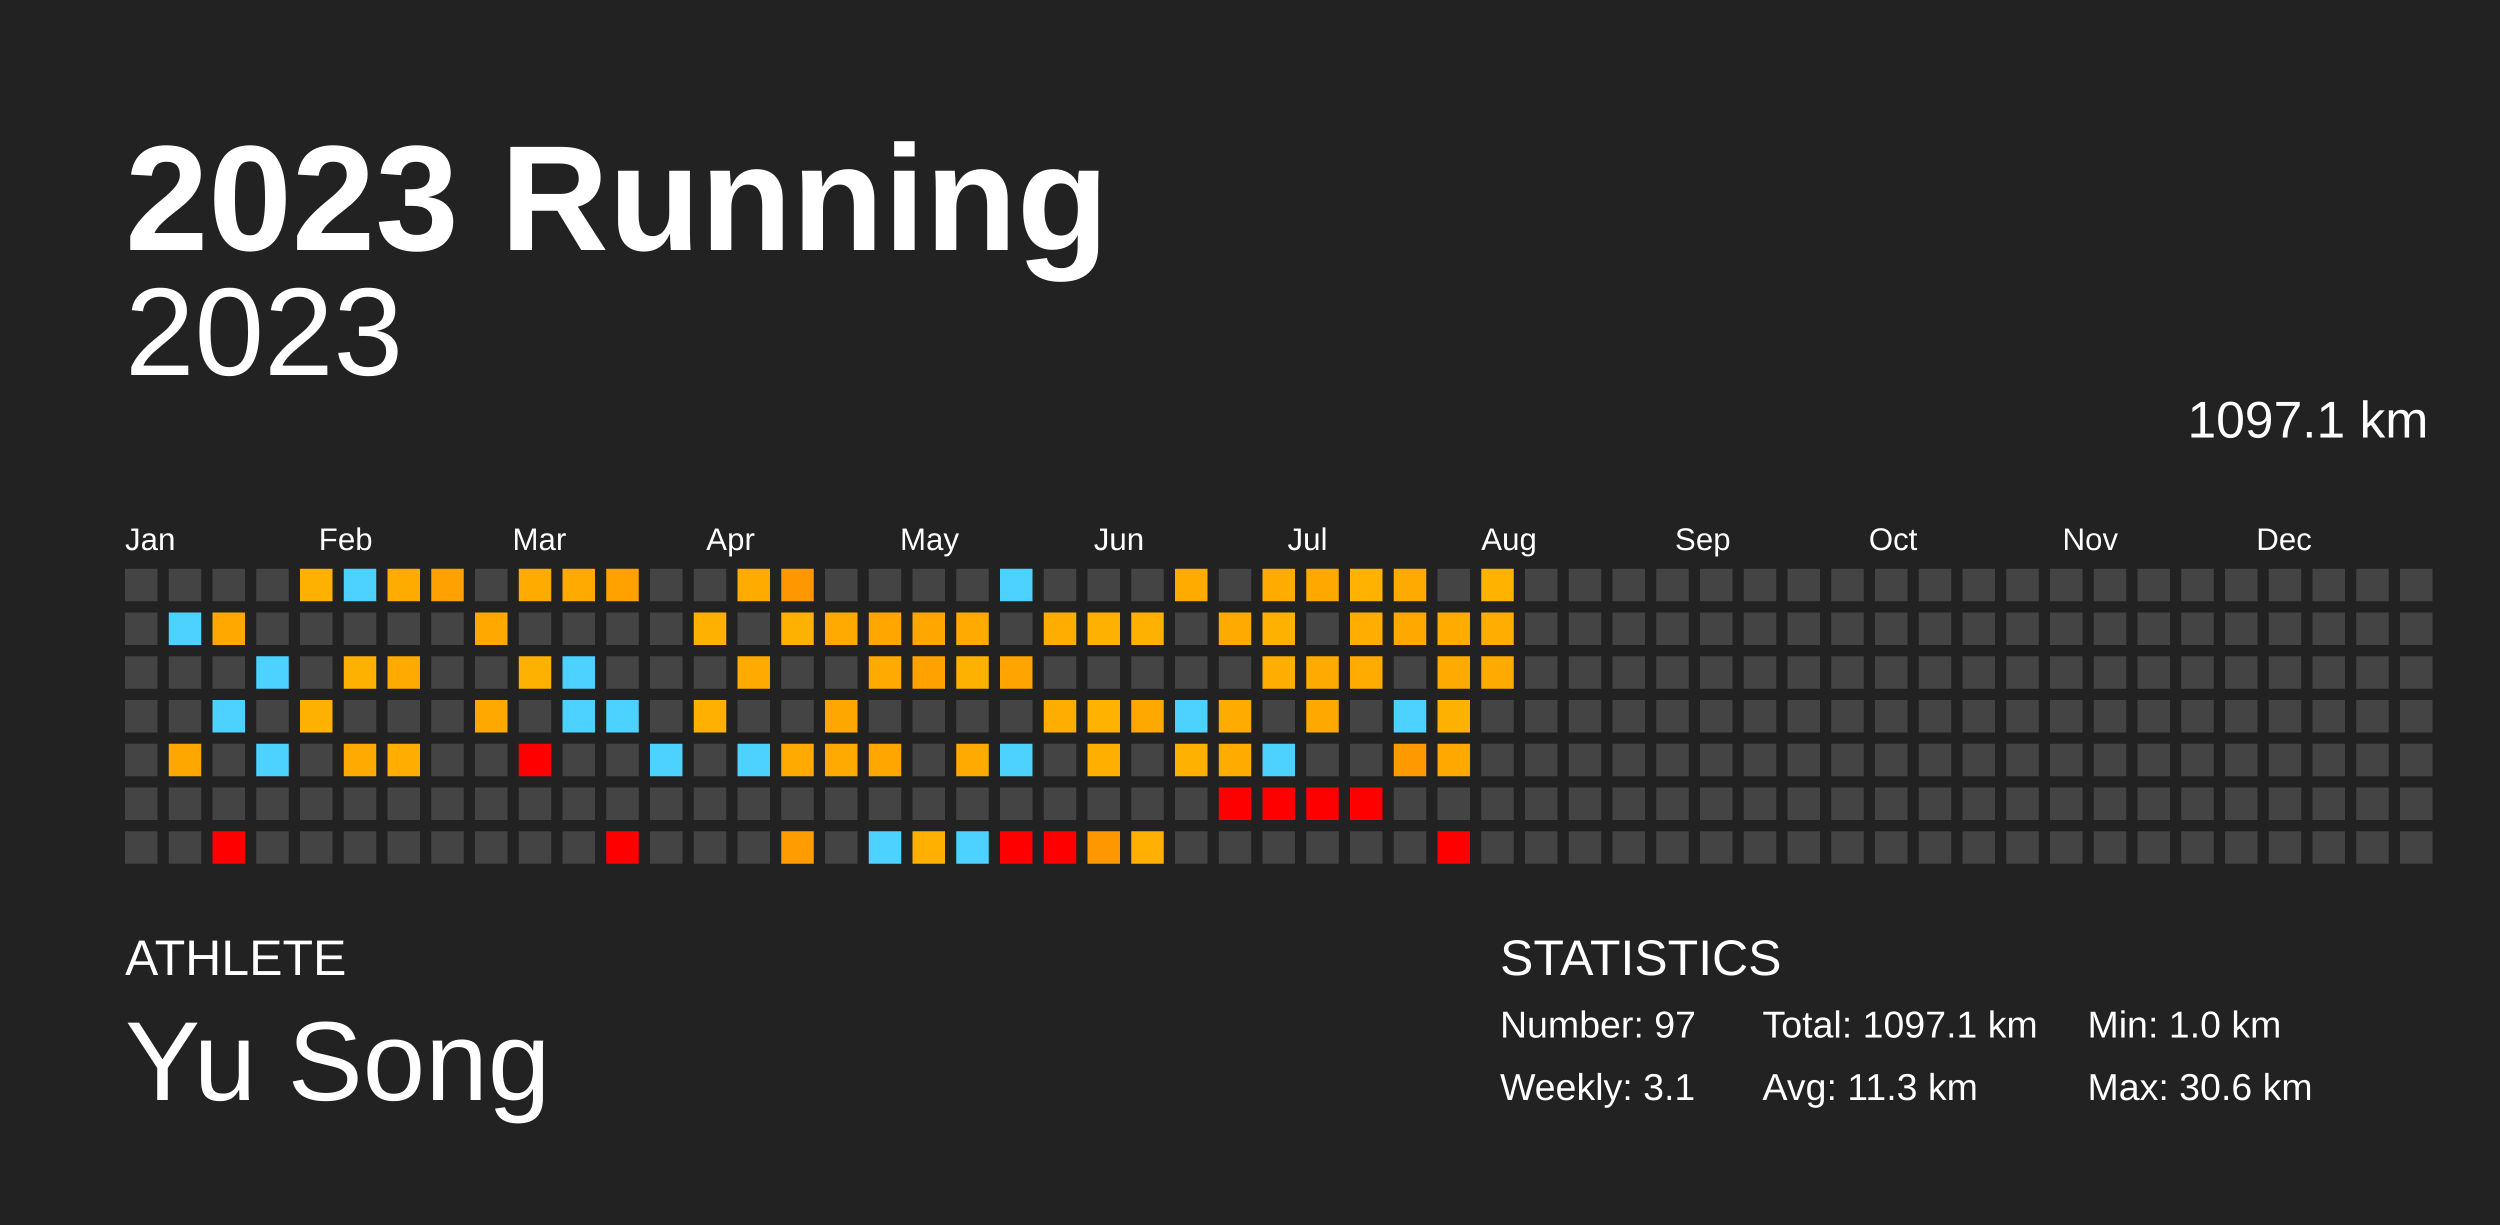
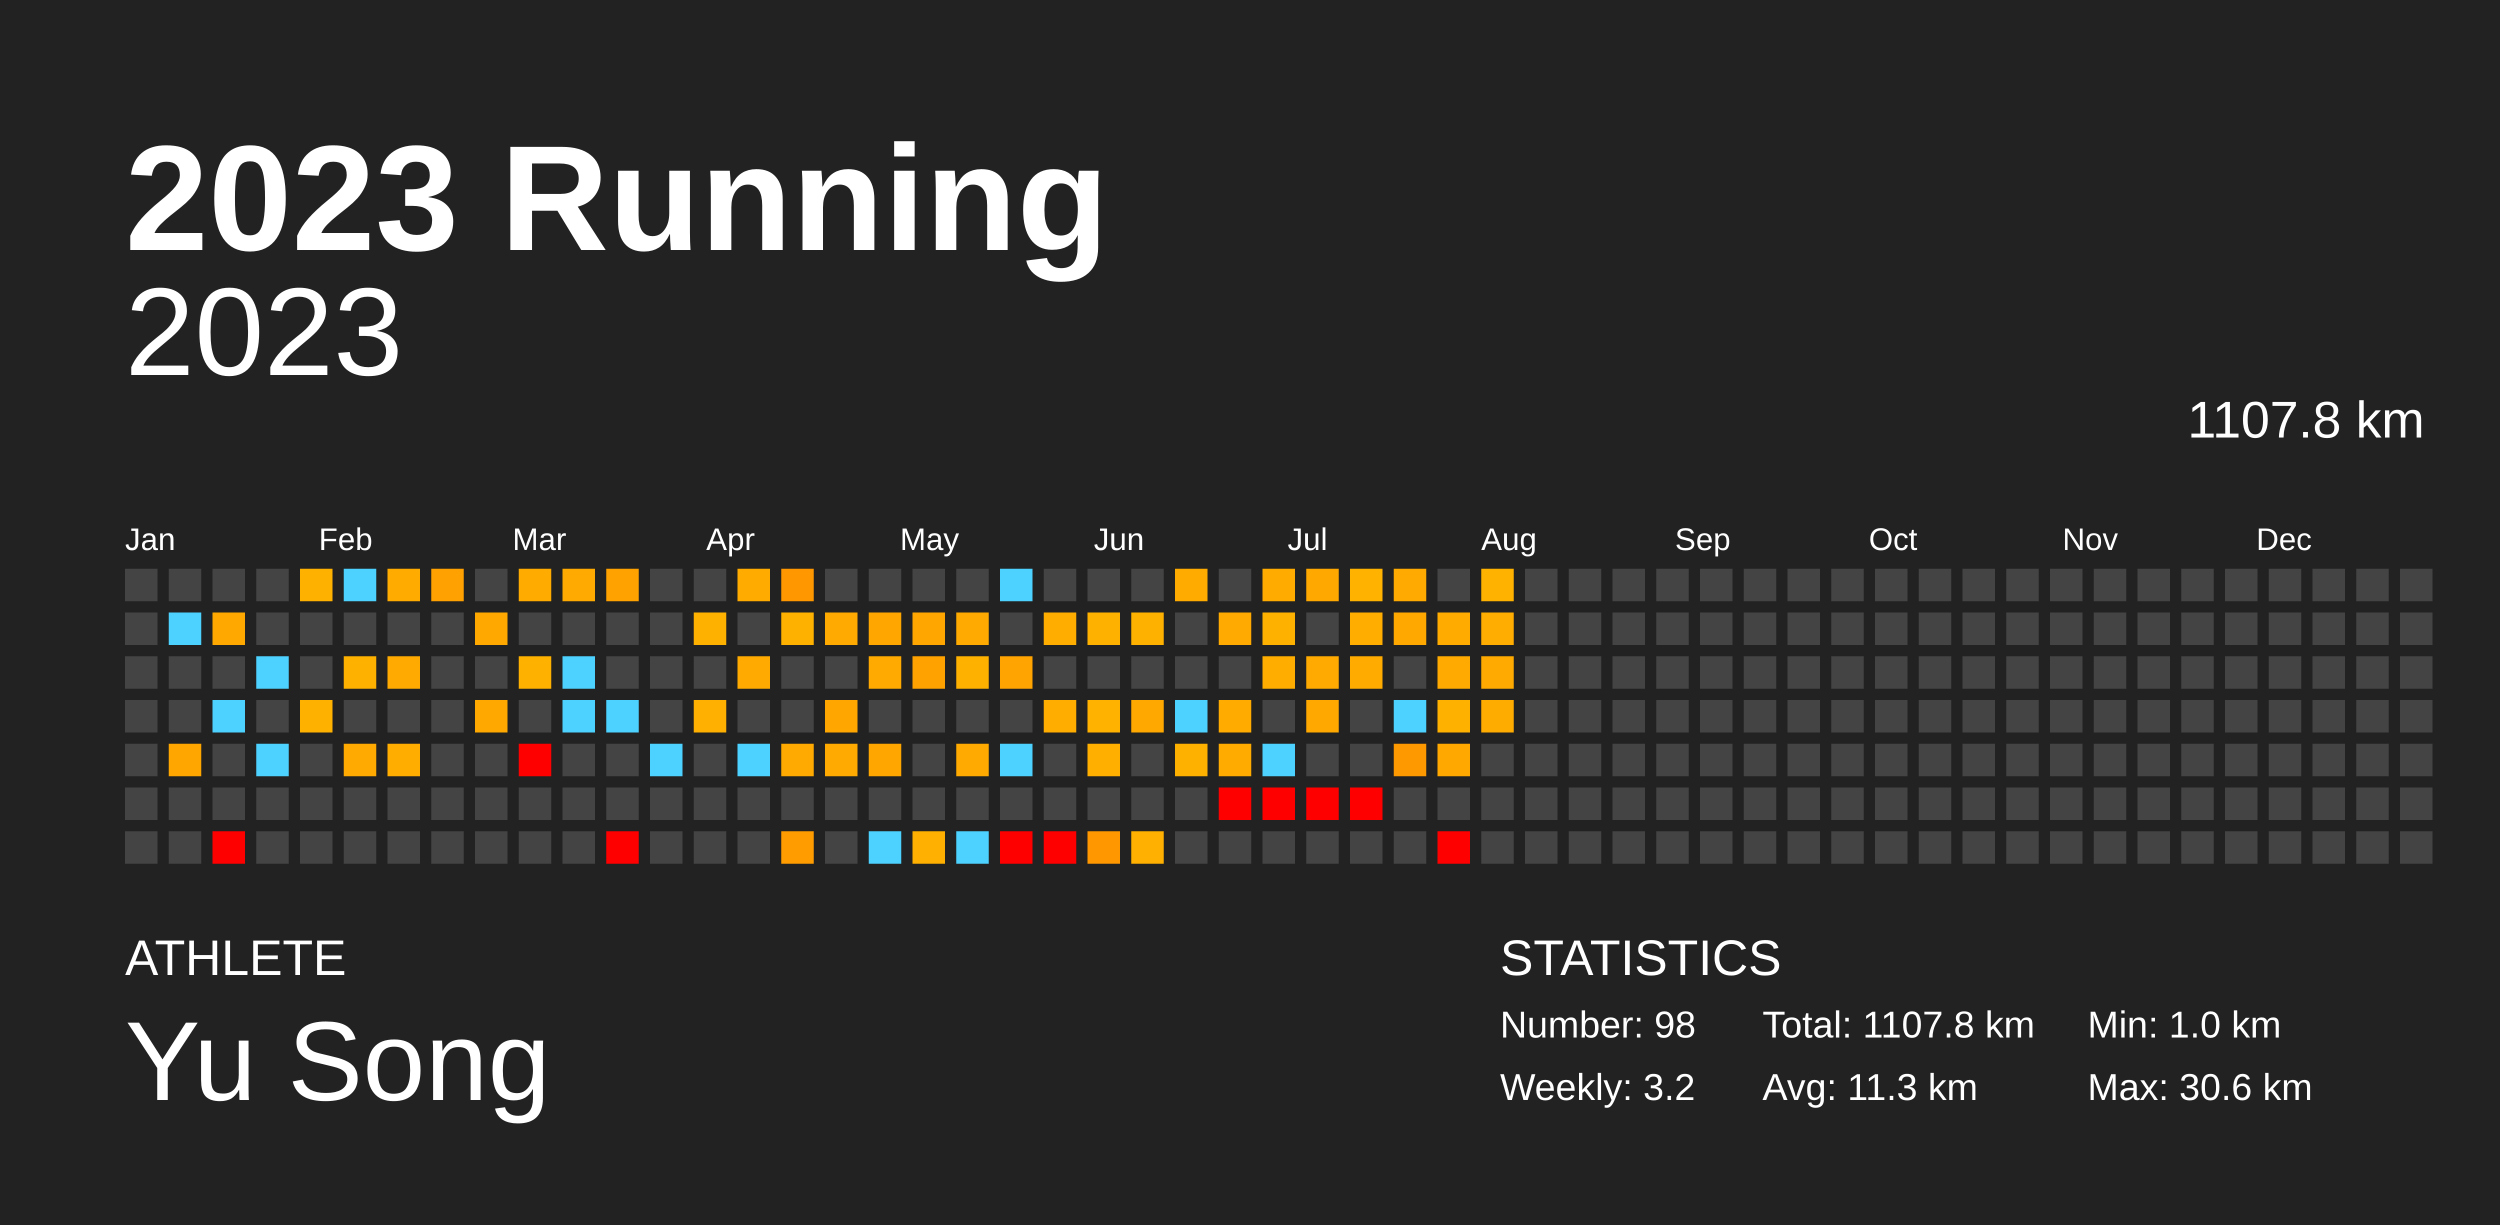
<svg xmlns="http://www.w3.org/2000/svg" baseProfile="full" height="98mm" version="1.1" viewBox="0,0,200,98" width="200mm">
  <defs />
  <rect fill="#222222" height="98" width="200" x="0" y="0" />
  <text fill="#FFFFFF" style="font-size:12px; font-family:Arial; font-weight:bold;" x="10" y="20">2023 Running</text>
  <text fill="#FFFFFF" style="font-size:4px; font-family:Arial" x="10" y="78">ATHLETE</text>
  <text fill="#FFFFFF" style="font-size:9px; font-family:Arial" x="10" y="88">Yu Song</text>
  <text fill="#FFFFFF" style="font-size:4px; font-family:Arial" x="120" y="78">STATISTICS</text>
-   <text fill="#FFFFFF" style="font-size:3px; font-family:Arial" x="120" y="83">Number: 97</text>
-   <text fill="#FFFFFF" style="font-size:3px; font-family:Arial" x="120" y="88">Weekly: 3.1</text>
-   <text fill="#FFFFFF" style="font-size:3px; font-family:Arial" x="141" y="83">Total: 1097.1 km</text>
+   <text fill="#FFFFFF" style="font-size:3px; font-family:Arial" x="120" y="83">Number: 98</text>
+   <text fill="#FFFFFF" style="font-size:3px; font-family:Arial" x="120" y="88">Weekly: 3.2</text>
+   <text fill="#FFFFFF" style="font-size:3px; font-family:Arial" x="141" y="83">Total: 1107.8 km</text>
  <text fill="#FFFFFF" style="font-size:3px; font-family:Arial" x="141" y="88">Avg: 11.3 km</text>
  <text fill="#FFFFFF" style="font-size:3px; font-family:Arial" x="167" y="83">Min: 1.0 km</text>
  <text fill="#FFFFFF" style="font-size:3px; font-family:Arial" x="167" y="88">Max: 30.6 km</text>
  <text alignment-baseline="hanging" fill="#FFFFFF" style="font-size:10.0px; font-family:Arial;" x="10" y="30">2023</text>
-   <text alignment-baseline="hanging" fill="#FFFFFF" style="font-size:4.125px; font-family:Arial;" x="175" y="35">1097.1 km</text>
+   <text alignment-baseline="hanging" fill="#FFFFFF" style="font-size:4.125px; font-family:Arial;" x="175" y="35">1107.8 km</text>
  <text fill="#FFFFFF" style="font-size:2.5px; font-family:Arial" x="10.0" y="44">Jan</text>
  <text fill="#FFFFFF" style="font-size:2.5px; font-family:Arial" x="25.5" y="44">Feb</text>
  <text fill="#FFFFFF" style="font-size:2.5px; font-family:Arial" x="41.0" y="44">Mar</text>
  <text fill="#FFFFFF" style="font-size:2.5px; font-family:Arial" x="56.5" y="44">Apr</text>
  <text fill="#FFFFFF" style="font-size:2.5px; font-family:Arial" x="72.0" y="44">May</text>
  <text fill="#FFFFFF" style="font-size:2.5px; font-family:Arial" x="87.5" y="44">Jun</text>
  <text fill="#FFFFFF" style="font-size:2.5px; font-family:Arial" x="103.0" y="44">Jul</text>
  <text fill="#FFFFFF" style="font-size:2.5px; font-family:Arial" x="118.5" y="44">Aug</text>
  <text fill="#FFFFFF" style="font-size:2.5px; font-family:Arial" x="134.0" y="44">Sep</text>
  <text fill="#FFFFFF" style="font-size:2.5px; font-family:Arial" x="149.5" y="44">Oct</text>
  <text fill="#FFFFFF" style="font-size:2.5px; font-family:Arial" x="165.0" y="44">Nov</text>
  <text fill="#FFFFFF" style="font-size:2.5px; font-family:Arial" x="180.5" y="44">Dec</text>
  <rect fill="#444444" height="2.6" width="2.6" x="10.0" y="45.5" />
  <rect fill="#444444" height="2.6" width="2.6" x="10.0" y="49.0" />
  <rect fill="#444444" height="2.6" width="2.6" x="10.0" y="52.5" />
  <rect fill="#444444" height="2.6" width="2.6" x="10.0" y="56.0" />
  <rect fill="#444444" height="2.6" width="2.6" x="10.0" y="59.5" />
  <rect fill="#444444" height="2.6" width="2.6" x="10.0" y="63.0" />
  <rect fill="#444444" height="2.6" width="2.6" x="10.0" y="66.5" />
  <rect fill="#444444" height="2.6" width="2.6" x="13.5" y="45.5" />
  <rect fill="#4dd2ff" height="2.6" width="2.6" x="13.5" y="49.0" />
  <rect fill="#444444" height="2.6" width="2.6" x="13.5" y="52.5" />
  <rect fill="#444444" height="2.6" width="2.6" x="13.5" y="56.0" />
  <rect fill="#ffa700" height="2.6" width="2.6" x="13.5" y="59.5" />
  <rect fill="#444444" height="2.6" width="2.6" x="13.5" y="63.0" />
  <rect fill="#444444" height="2.6" width="2.6" x="13.5" y="66.5" />
  <rect fill="#444444" height="2.6" width="2.6" x="17.0" y="45.5" />
  <rect fill="#ffa900" height="2.6" width="2.6" x="17.0" y="49.0" />
  <rect fill="#444444" height="2.6" width="2.6" x="17.0" y="52.5" />
  <rect fill="#4dd2ff" height="2.6" width="2.6" x="17.0" y="56.0" />
  <rect fill="#444444" height="2.6" width="2.6" x="17.0" y="59.5" />
  <rect fill="#444444" height="2.6" width="2.6" x="17.0" y="63.0" />
  <rect fill="red" height="2.6" width="2.6" x="17.0" y="66.5" />
  <rect fill="#444444" height="2.6" width="2.6" x="20.5" y="45.5" />
  <rect fill="#444444" height="2.6" width="2.6" x="20.5" y="49.0" />
  <rect fill="#4dd2ff" height="2.6" width="2.6" x="20.5" y="52.5" />
  <rect fill="#444444" height="2.6" width="2.6" x="20.5" y="56.0" />
  <rect fill="#4dd2ff" height="2.6" width="2.6" x="20.5" y="59.5" />
  <rect fill="#444444" height="2.6" width="2.6" x="20.5" y="63.0" />
  <rect fill="#444444" height="2.6" width="2.6" x="20.5" y="66.5" />
  <rect fill="#ffb100" height="2.6" width="2.6" x="24.0" y="45.5" />
  <rect fill="#444444" height="2.6" width="2.6" x="24.0" y="49.0" />
  <rect fill="#444444" height="2.6" width="2.6" x="24.0" y="52.5" />
  <rect fill="#ffb100" height="2.6" width="2.6" x="24.0" y="56.0" />
  <rect fill="#444444" height="2.6" width="2.6" x="24.0" y="59.5" />
  <rect fill="#444444" height="2.6" width="2.6" x="24.0" y="63.0" />
  <rect fill="#444444" height="2.6" width="2.6" x="24.0" y="66.5" />
  <rect fill="#4dd2ff" height="2.6" width="2.6" x="27.5" y="45.5" />
  <rect fill="#444444" height="2.6" width="2.6" x="27.5" y="49.0" />
  <rect fill="#ffb100" height="2.6" width="2.6" x="27.5" y="52.5" />
  <rect fill="#444444" height="2.6" width="2.6" x="27.5" y="56.0" />
  <rect fill="#ffaa00" height="2.6" width="2.6" x="27.5" y="59.5" />
  <rect fill="#444444" height="2.6" width="2.6" x="27.5" y="63.0" />
  <rect fill="#444444" height="2.6" width="2.6" x="27.5" y="66.5" />
  <rect fill="#ffab00" height="2.6" width="2.6" x="31.0" y="45.5" />
  <rect fill="#444444" height="2.6" width="2.6" x="31.0" y="49.0" />
  <rect fill="#ffaa00" height="2.6" width="2.6" x="31.0" y="52.5" />
  <rect fill="#444444" height="2.6" width="2.6" x="31.0" y="56.0" />
  <rect fill="#ffae00" height="2.6" width="2.6" x="31.0" y="59.5" />
  <rect fill="#444444" height="2.6" width="2.6" x="31.0" y="63.0" />
  <rect fill="#444444" height="2.6" width="2.6" x="31.0" y="66.5" />
  <rect fill="#ffa100" height="2.6" width="2.6" x="34.5" y="45.5" />
  <rect fill="#444444" height="2.6" width="2.6" x="34.5" y="49.0" />
  <rect fill="#444444" height="2.6" width="2.6" x="34.5" y="52.5" />
  <rect fill="#444444" height="2.6" width="2.6" x="34.5" y="56.0" />
  <rect fill="#444444" height="2.6" width="2.6" x="34.5" y="59.5" />
  <rect fill="#444444" height="2.6" width="2.6" x="34.5" y="63.0" />
  <rect fill="#444444" height="2.6" width="2.6" x="34.5" y="66.5" />
  <rect fill="#444444" height="2.6" width="2.6" x="38.0" y="45.5" />
  <rect fill="#ffa900" height="2.6" width="2.6" x="38.0" y="49.0" />
  <rect fill="#444444" height="2.6" width="2.6" x="38.0" y="52.5" />
  <rect fill="#ffa900" height="2.6" width="2.6" x="38.0" y="56.0" />
  <rect fill="#444444" height="2.6" width="2.6" x="38.0" y="59.5" />
  <rect fill="#444444" height="2.6" width="2.6" x="38.0" y="63.0" />
  <rect fill="#444444" height="2.6" width="2.6" x="38.0" y="66.5" />
  <rect fill="#ffab00" height="2.6" width="2.6" x="41.5" y="45.5" />
  <rect fill="#444444" height="2.6" width="2.6" x="41.5" y="49.0" />
  <rect fill="#ffb100" height="2.6" width="2.6" x="41.5" y="52.5" />
  <rect fill="#444444" height="2.6" width="2.6" x="41.5" y="56.0" />
  <rect fill="red" height="2.6" width="2.6" x="41.5" y="59.5" />
  <rect fill="#444444" height="2.6" width="2.6" x="41.5" y="63.0" />
  <rect fill="#444444" height="2.6" width="2.6" x="41.5" y="66.5" />
  <rect fill="#ffaa00" height="2.6" width="2.6" x="45.0" y="45.5" />
  <rect fill="#444444" height="2.6" width="2.6" x="45.0" y="49.0" />
  <rect fill="#4dd2ff" height="2.6" width="2.6" x="45.0" y="52.5" />
  <rect fill="#4dd2ff" height="2.6" width="2.6" x="45.0" y="56.0" />
  <rect fill="#444444" height="2.6" width="2.6" x="45.0" y="59.5" />
  <rect fill="#444444" height="2.6" width="2.6" x="45.0" y="63.0" />
  <rect fill="#444444" height="2.6" width="2.6" x="45.0" y="66.5" />
  <rect fill="#ffa200" height="2.6" width="2.6" x="48.5" y="45.5" />
  <rect fill="#444444" height="2.6" width="2.6" x="48.5" y="49.0" />
  <rect fill="#444444" height="2.6" width="2.6" x="48.5" y="52.5" />
  <rect fill="#4dd2ff" height="2.6" width="2.6" x="48.5" y="56.0" />
  <rect fill="#444444" height="2.6" width="2.6" x="48.5" y="59.5" />
  <rect fill="#444444" height="2.6" width="2.6" x="48.5" y="63.0" />
  <rect fill="red" height="2.6" width="2.6" x="48.5" y="66.5" />
  <rect fill="#444444" height="2.6" width="2.6" x="52.0" y="45.5" />
  <rect fill="#444444" height="2.6" width="2.6" x="52.0" y="49.0" />
  <rect fill="#444444" height="2.6" width="2.6" x="52.0" y="52.5" />
  <rect fill="#444444" height="2.6" width="2.6" x="52.0" y="56.0" />
  <rect fill="#4dd2ff" height="2.6" width="2.6" x="52.0" y="59.5" />
  <rect fill="#444444" height="2.6" width="2.6" x="52.0" y="63.0" />
  <rect fill="#444444" height="2.6" width="2.6" x="52.0" y="66.5" />
  <rect fill="#444444" height="2.6" width="2.6" x="55.5" y="45.5" />
  <rect fill="#ffb100" height="2.6" width="2.6" x="55.5" y="49.0" />
  <rect fill="#444444" height="2.6" width="2.6" x="55.5" y="52.5" />
  <rect fill="#ffb000" height="2.6" width="2.6" x="55.5" y="56.0" />
  <rect fill="#444444" height="2.6" width="2.6" x="55.5" y="59.5" />
  <rect fill="#444444" height="2.6" width="2.6" x="55.5" y="63.0" />
  <rect fill="#444444" height="2.6" width="2.6" x="55.5" y="66.5" />
  <rect fill="#ffab00" height="2.6" width="2.6" x="59.0" y="45.5" />
  <rect fill="#444444" height="2.6" width="2.6" x="59.0" y="49.0" />
  <rect fill="#ffaa00" height="2.6" width="2.6" x="59.0" y="52.5" />
  <rect fill="#444444" height="2.6" width="2.6" x="59.0" y="56.0" />
  <rect fill="#4dd2ff" height="2.6" width="2.6" x="59.0" y="59.5" />
  <rect fill="#444444" height="2.6" width="2.6" x="59.0" y="63.0" />
  <rect fill="#444444" height="2.6" width="2.6" x="59.0" y="66.5" />
  <rect fill="#ff9800" height="2.6" width="2.6" x="62.5" y="45.5" />
  <rect fill="#ffb100" height="2.6" width="2.6" x="62.5" y="49.0" />
  <rect fill="#444444" height="2.6" width="2.6" x="62.5" y="52.5" />
  <rect fill="#444444" height="2.6" width="2.6" x="62.5" y="56.0" />
  <rect fill="#ffaa00" height="2.6" width="2.6" x="62.5" y="59.5" />
  <rect fill="#444444" height="2.6" width="2.6" x="62.5" y="63.0" />
  <rect fill="#ff9d00" height="2.6" width="2.6" x="62.5" y="66.5" />
  <rect fill="#444444" height="2.6" width="2.6" x="66.0" y="45.5" />
  <rect fill="#ffaa00" height="2.6" width="2.6" x="66.0" y="49.0" />
  <rect fill="#444444" height="2.6" width="2.6" x="66.0" y="52.5" />
  <rect fill="#ffa700" height="2.6" width="2.6" x="66.0" y="56.0" />
  <rect fill="#ffaa00" height="2.6" width="2.6" x="66.0" y="59.5" />
  <rect fill="#444444" height="2.6" width="2.6" x="66.0" y="63.0" />
  <rect fill="#444444" height="2.6" width="2.6" x="66.0" y="66.5" />
  <rect fill="#444444" height="2.6" width="2.6" x="69.5" y="45.5" />
  <rect fill="#ffa700" height="2.6" width="2.6" x="69.5" y="49.0" />
  <rect fill="#ffaa00" height="2.6" width="2.6" x="69.5" y="52.5" />
  <rect fill="#444444" height="2.6" width="2.6" x="69.5" y="56.0" />
  <rect fill="#ffa700" height="2.6" width="2.6" x="69.5" y="59.5" />
  <rect fill="#444444" height="2.6" width="2.6" x="69.5" y="63.0" />
  <rect fill="#4dd2ff" height="2.6" width="2.6" x="69.5" y="66.5" />
  <rect fill="#444444" height="2.6" width="2.6" x="73.0" y="45.5" />
  <rect fill="#ffa700" height="2.6" width="2.6" x="73.0" y="49.0" />
  <rect fill="#ffa200" height="2.6" width="2.6" x="73.0" y="52.5" />
  <rect fill="#444444" height="2.6" width="2.6" x="73.0" y="56.0" />
  <rect fill="#444444" height="2.6" width="2.6" x="73.0" y="59.5" />
  <rect fill="#444444" height="2.6" width="2.6" x="73.0" y="63.0" />
  <rect fill="#ffb000" height="2.6" width="2.6" x="73.0" y="66.5" />
  <rect fill="#444444" height="2.6" width="2.6" x="76.5" y="45.5" />
  <rect fill="#ffaa00" height="2.6" width="2.6" x="76.5" y="49.0" />
  <rect fill="#ffb100" height="2.6" width="2.6" x="76.5" y="52.5" />
  <rect fill="#444444" height="2.6" width="2.6" x="76.5" y="56.0" />
  <rect fill="#ffaa00" height="2.6" width="2.6" x="76.5" y="59.5" />
  <rect fill="#444444" height="2.6" width="2.6" x="76.5" y="63.0" />
  <rect fill="#4dd2ff" height="2.6" width="2.6" x="76.5" y="66.5" />
  <rect fill="#4dd2ff" height="2.6" width="2.6" x="80.0" y="45.5" />
  <rect fill="#444444" height="2.6" width="2.6" x="80.0" y="49.0" />
  <rect fill="#ffa400" height="2.6" width="2.6" x="80.0" y="52.5" />
  <rect fill="#444444" height="2.6" width="2.6" x="80.0" y="56.0" />
  <rect fill="#4dd2ff" height="2.6" width="2.6" x="80.0" y="59.5" />
  <rect fill="#444444" height="2.6" width="2.6" x="80.0" y="63.0" />
  <rect fill="red" height="2.6" width="2.6" x="80.0" y="66.5" />
  <rect fill="#444444" height="2.6" width="2.6" x="83.5" y="45.5" />
  <rect fill="#ffae00" height="2.6" width="2.6" x="83.5" y="49.0" />
  <rect fill="#444444" height="2.6" width="2.6" x="83.5" y="52.5" />
  <rect fill="#ffae00" height="2.6" width="2.6" x="83.5" y="56.0" />
  <rect fill="#444444" height="2.6" width="2.6" x="83.5" y="59.5" />
  <rect fill="#444444" height="2.6" width="2.6" x="83.5" y="63.0" />
  <rect fill="red" height="2.6" width="2.6" x="83.5" y="66.5" />
  <rect fill="#444444" height="2.6" width="2.6" x="87.0" y="45.5" />
  <rect fill="#ffb100" height="2.6" width="2.6" x="87.0" y="49.0" />
  <rect fill="#444444" height="2.6" width="2.6" x="87.0" y="52.5" />
  <rect fill="#ffb200" height="2.6" width="2.6" x="87.0" y="56.0" />
  <rect fill="#ffaf00" height="2.6" width="2.6" x="87.0" y="59.5" />
  <rect fill="#444444" height="2.6" width="2.6" x="87.0" y="63.0" />
  <rect fill="#ff9700" height="2.6" width="2.6" x="87.0" y="66.5" />
  <rect fill="#444444" height="2.6" width="2.6" x="90.5" y="45.5" />
  <rect fill="#ffb100" height="2.6" width="2.6" x="90.5" y="49.0" />
  <rect fill="#444444" height="2.6" width="2.6" x="90.5" y="52.5" />
  <rect fill="#ffa900" height="2.6" width="2.6" x="90.5" y="56.0" />
  <rect fill="#444444" height="2.6" width="2.6" x="90.5" y="59.5" />
  <rect fill="#444444" height="2.6" width="2.6" x="90.5" y="63.0" />
  <rect fill="#ffb000" height="2.6" width="2.6" x="90.5" y="66.5" />
  <rect fill="#ffab00" height="2.6" width="2.6" x="94.0" y="45.5" />
  <rect fill="#444444" height="2.6" width="2.6" x="94.0" y="49.0" />
  <rect fill="#444444" height="2.6" width="2.6" x="94.0" y="52.5" />
  <rect fill="#4dd2ff" height="2.6" width="2.6" x="94.0" y="56.0" />
  <rect fill="#ffb100" height="2.6" width="2.6" x="94.0" y="59.5" />
  <rect fill="#444444" height="2.6" width="2.6" x="94.0" y="63.0" />
  <rect fill="#444444" height="2.6" width="2.6" x="94.0" y="66.5" />
  <rect fill="#444444" height="2.6" width="2.6" x="97.5" y="45.5" />
  <rect fill="#ffaa00" height="2.6" width="2.6" x="97.5" y="49.0" />
  <rect fill="#444444" height="2.6" width="2.6" x="97.5" y="52.5" />
  <rect fill="#ffab00" height="2.6" width="2.6" x="97.5" y="56.0" />
  <rect fill="#ffab00" height="2.6" width="2.6" x="97.5" y="59.5" />
  <rect fill="red" height="2.6" width="2.6" x="97.5" y="63.0" />
  <rect fill="#444444" height="2.6" width="2.6" x="97.5" y="66.5" />
  <rect fill="#ffab00" height="2.6" width="2.6" x="101.0" y="45.5" />
  <rect fill="#ffb100" height="2.6" width="2.6" x="101.0" y="49.0" />
  <rect fill="#ffae00" height="2.6" width="2.6" x="101.0" y="52.5" />
  <rect fill="#444444" height="2.6" width="2.6" x="101.0" y="56.0" />
  <rect fill="#4dd2ff" height="2.6" width="2.6" x="101.0" y="59.5" />
  <rect fill="red" height="2.6" width="2.6" x="101.0" y="63.0" />
  <rect fill="#444444" height="2.6" width="2.6" x="101.0" y="66.5" />
  <rect fill="#ffa900" height="2.6" width="2.6" x="104.5" y="45.5" />
  <rect fill="#444444" height="2.6" width="2.6" x="104.5" y="49.0" />
  <rect fill="#ffaa00" height="2.6" width="2.6" x="104.5" y="52.5" />
  <rect fill="#ffa900" height="2.6" width="2.6" x="104.5" y="56.0" />
  <rect fill="#444444" height="2.6" width="2.6" x="104.5" y="59.5" />
  <rect fill="red" height="2.6" width="2.6" x="104.5" y="63.0" />
  <rect fill="#444444" height="2.6" width="2.6" x="104.5" y="66.5" />
  <rect fill="#ffb200" height="2.6" width="2.6" x="108.0" y="45.5" />
  <rect fill="#ffae00" height="2.6" width="2.6" x="108.0" y="49.0" />
  <rect fill="#ffab00" height="2.6" width="2.6" x="108.0" y="52.5" />
  <rect fill="#444444" height="2.6" width="2.6" x="108.0" y="56.0" />
  <rect fill="#444444" height="2.6" width="2.6" x="108.0" y="59.5" />
  <rect fill="red" height="2.6" width="2.6" x="108.0" y="63.0" />
  <rect fill="#444444" height="2.6" width="2.6" x="108.0" y="66.5" />
  <rect fill="#ffaa00" height="2.6" width="2.6" x="111.5" y="45.5" />
  <rect fill="#ffa800" height="2.6" width="2.6" x="111.5" y="49.0" />
  <rect fill="#444444" height="2.6" width="2.6" x="111.5" y="52.5" />
  <rect fill="#4dd2ff" height="2.6" width="2.6" x="111.5" y="56.0" />
  <rect fill="#ff9900" height="2.6" width="2.6" x="111.5" y="59.5" />
  <rect fill="#444444" height="2.6" width="2.6" x="111.5" y="63.0" />
  <rect fill="#444444" height="2.6" width="2.6" x="111.5" y="66.5" />
  <rect fill="#444444" height="2.6" width="2.6" x="115.0" y="45.5" />
  <rect fill="#ffab00" height="2.6" width="2.6" x="115.0" y="49.0" />
  <rect fill="#ffaa00" height="2.6" width="2.6" x="115.0" y="52.5" />
  <rect fill="#ffb100" height="2.6" width="2.6" x="115.0" y="56.0" />
  <rect fill="#ffa800" height="2.6" width="2.6" x="115.0" y="59.5" />
  <rect fill="#444444" height="2.6" width="2.6" x="115.0" y="63.0" />
  <rect fill="red" height="2.6" width="2.6" x="115.0" y="66.5" />
  <rect fill="#ffb200" height="2.6" width="2.6" x="118.5" y="45.5" />
  <rect fill="#ffad00" height="2.6" width="2.6" x="118.5" y="49.0" />
  <rect fill="#ffaa00" height="2.6" width="2.6" x="118.5" y="52.5" />
-   <rect fill="#444444" height="2.6" width="2.6" x="118.5" y="56.0" />
+   <rect fill="#ffac00" height="2.6" width="2.6" x="118.5" y="56.0" />
  <rect fill="#444444" height="2.6" width="2.6" x="118.5" y="59.5" />
  <rect fill="#444444" height="2.6" width="2.6" x="118.5" y="63.0" />
  <rect fill="#444444" height="2.6" width="2.6" x="118.5" y="66.5" />
  <rect fill="#444444" height="2.6" width="2.6" x="122.0" y="45.5" />
  <rect fill="#444444" height="2.6" width="2.6" x="122.0" y="49.0" />
  <rect fill="#444444" height="2.6" width="2.6" x="122.0" y="52.5" />
  <rect fill="#444444" height="2.6" width="2.6" x="122.0" y="56.0" />
  <rect fill="#444444" height="2.6" width="2.6" x="122.0" y="59.5" />
  <rect fill="#444444" height="2.6" width="2.6" x="122.0" y="63.0" />
  <rect fill="#444444" height="2.6" width="2.6" x="122.0" y="66.5" />
  <rect fill="#444444" height="2.6" width="2.6" x="125.5" y="45.5" />
  <rect fill="#444444" height="2.6" width="2.6" x="125.5" y="49.0" />
  <rect fill="#444444" height="2.6" width="2.6" x="125.5" y="52.5" />
  <rect fill="#444444" height="2.6" width="2.6" x="125.5" y="56.0" />
  <rect fill="#444444" height="2.6" width="2.6" x="125.5" y="59.5" />
  <rect fill="#444444" height="2.6" width="2.6" x="125.5" y="63.0" />
  <rect fill="#444444" height="2.6" width="2.6" x="125.5" y="66.5" />
  <rect fill="#444444" height="2.6" width="2.6" x="129.0" y="45.5" />
  <rect fill="#444444" height="2.6" width="2.6" x="129.0" y="49.0" />
  <rect fill="#444444" height="2.6" width="2.6" x="129.0" y="52.5" />
  <rect fill="#444444" height="2.6" width="2.6" x="129.0" y="56.0" />
  <rect fill="#444444" height="2.6" width="2.6" x="129.0" y="59.5" />
  <rect fill="#444444" height="2.6" width="2.6" x="129.0" y="63.0" />
  <rect fill="#444444" height="2.6" width="2.6" x="129.0" y="66.5" />
  <rect fill="#444444" height="2.6" width="2.6" x="132.5" y="45.5" />
  <rect fill="#444444" height="2.6" width="2.6" x="132.5" y="49.0" />
  <rect fill="#444444" height="2.6" width="2.6" x="132.5" y="52.5" />
  <rect fill="#444444" height="2.6" width="2.6" x="132.5" y="56.0" />
  <rect fill="#444444" height="2.6" width="2.6" x="132.5" y="59.5" />
  <rect fill="#444444" height="2.6" width="2.6" x="132.5" y="63.0" />
  <rect fill="#444444" height="2.6" width="2.6" x="132.5" y="66.5" />
  <rect fill="#444444" height="2.6" width="2.6" x="136.0" y="45.5" />
  <rect fill="#444444" height="2.6" width="2.6" x="136.0" y="49.0" />
  <rect fill="#444444" height="2.6" width="2.6" x="136.0" y="52.5" />
  <rect fill="#444444" height="2.6" width="2.6" x="136.0" y="56.0" />
  <rect fill="#444444" height="2.6" width="2.6" x="136.0" y="59.5" />
  <rect fill="#444444" height="2.6" width="2.6" x="136.0" y="63.0" />
  <rect fill="#444444" height="2.6" width="2.6" x="136.0" y="66.5" />
  <rect fill="#444444" height="2.6" width="2.6" x="139.5" y="45.5" />
  <rect fill="#444444" height="2.6" width="2.6" x="139.5" y="49.0" />
  <rect fill="#444444" height="2.6" width="2.6" x="139.5" y="52.5" />
  <rect fill="#444444" height="2.6" width="2.6" x="139.5" y="56.0" />
  <rect fill="#444444" height="2.6" width="2.6" x="139.5" y="59.5" />
  <rect fill="#444444" height="2.6" width="2.6" x="139.5" y="63.0" />
  <rect fill="#444444" height="2.6" width="2.6" x="139.5" y="66.5" />
  <rect fill="#444444" height="2.6" width="2.6" x="143.0" y="45.5" />
  <rect fill="#444444" height="2.6" width="2.6" x="143.0" y="49.0" />
  <rect fill="#444444" height="2.6" width="2.6" x="143.0" y="52.5" />
  <rect fill="#444444" height="2.6" width="2.6" x="143.0" y="56.0" />
  <rect fill="#444444" height="2.6" width="2.6" x="143.0" y="59.5" />
  <rect fill="#444444" height="2.6" width="2.6" x="143.0" y="63.0" />
  <rect fill="#444444" height="2.6" width="2.6" x="143.0" y="66.5" />
  <rect fill="#444444" height="2.6" width="2.6" x="146.5" y="45.5" />
  <rect fill="#444444" height="2.6" width="2.6" x="146.5" y="49.0" />
  <rect fill="#444444" height="2.6" width="2.6" x="146.5" y="52.5" />
  <rect fill="#444444" height="2.6" width="2.6" x="146.5" y="56.0" />
  <rect fill="#444444" height="2.6" width="2.6" x="146.5" y="59.5" />
  <rect fill="#444444" height="2.6" width="2.6" x="146.5" y="63.0" />
  <rect fill="#444444" height="2.6" width="2.6" x="146.5" y="66.5" />
  <rect fill="#444444" height="2.6" width="2.6" x="150.0" y="45.5" />
  <rect fill="#444444" height="2.6" width="2.6" x="150.0" y="49.0" />
  <rect fill="#444444" height="2.6" width="2.6" x="150.0" y="52.5" />
  <rect fill="#444444" height="2.6" width="2.6" x="150.0" y="56.0" />
  <rect fill="#444444" height="2.6" width="2.6" x="150.0" y="59.5" />
  <rect fill="#444444" height="2.6" width="2.6" x="150.0" y="63.0" />
  <rect fill="#444444" height="2.6" width="2.6" x="150.0" y="66.5" />
  <rect fill="#444444" height="2.6" width="2.6" x="153.5" y="45.5" />
  <rect fill="#444444" height="2.6" width="2.6" x="153.5" y="49.0" />
  <rect fill="#444444" height="2.6" width="2.6" x="153.5" y="52.5" />
  <rect fill="#444444" height="2.6" width="2.6" x="153.5" y="56.0" />
  <rect fill="#444444" height="2.6" width="2.6" x="153.5" y="59.5" />
  <rect fill="#444444" height="2.6" width="2.6" x="153.5" y="63.0" />
  <rect fill="#444444" height="2.6" width="2.6" x="153.5" y="66.5" />
  <rect fill="#444444" height="2.6" width="2.6" x="157.0" y="45.5" />
  <rect fill="#444444" height="2.6" width="2.6" x="157.0" y="49.0" />
  <rect fill="#444444" height="2.6" width="2.6" x="157.0" y="52.5" />
  <rect fill="#444444" height="2.6" width="2.6" x="157.0" y="56.0" />
  <rect fill="#444444" height="2.6" width="2.6" x="157.0" y="59.5" />
  <rect fill="#444444" height="2.6" width="2.6" x="157.0" y="63.0" />
  <rect fill="#444444" height="2.6" width="2.6" x="157.0" y="66.5" />
  <rect fill="#444444" height="2.6" width="2.6" x="160.5" y="45.5" />
  <rect fill="#444444" height="2.6" width="2.6" x="160.5" y="49.0" />
  <rect fill="#444444" height="2.6" width="2.6" x="160.5" y="52.5" />
  <rect fill="#444444" height="2.6" width="2.6" x="160.5" y="56.0" />
  <rect fill="#444444" height="2.6" width="2.6" x="160.5" y="59.5" />
  <rect fill="#444444" height="2.6" width="2.6" x="160.5" y="63.0" />
  <rect fill="#444444" height="2.6" width="2.6" x="160.5" y="66.5" />
  <rect fill="#444444" height="2.6" width="2.6" x="164.0" y="45.5" />
  <rect fill="#444444" height="2.6" width="2.6" x="164.0" y="49.0" />
  <rect fill="#444444" height="2.6" width="2.6" x="164.0" y="52.5" />
  <rect fill="#444444" height="2.6" width="2.6" x="164.0" y="56.0" />
  <rect fill="#444444" height="2.6" width="2.6" x="164.0" y="59.5" />
  <rect fill="#444444" height="2.6" width="2.6" x="164.0" y="63.0" />
  <rect fill="#444444" height="2.6" width="2.6" x="164.0" y="66.5" />
  <rect fill="#444444" height="2.6" width="2.6" x="167.5" y="45.5" />
  <rect fill="#444444" height="2.6" width="2.6" x="167.5" y="49.0" />
  <rect fill="#444444" height="2.6" width="2.6" x="167.5" y="52.5" />
  <rect fill="#444444" height="2.6" width="2.6" x="167.5" y="56.0" />
  <rect fill="#444444" height="2.6" width="2.6" x="167.5" y="59.5" />
  <rect fill="#444444" height="2.6" width="2.6" x="167.5" y="63.0" />
  <rect fill="#444444" height="2.6" width="2.6" x="167.5" y="66.5" />
  <rect fill="#444444" height="2.6" width="2.6" x="171.0" y="45.5" />
  <rect fill="#444444" height="2.6" width="2.6" x="171.0" y="49.0" />
  <rect fill="#444444" height="2.6" width="2.6" x="171.0" y="52.5" />
  <rect fill="#444444" height="2.6" width="2.6" x="171.0" y="56.0" />
  <rect fill="#444444" height="2.6" width="2.6" x="171.0" y="59.5" />
  <rect fill="#444444" height="2.6" width="2.6" x="171.0" y="63.0" />
  <rect fill="#444444" height="2.6" width="2.6" x="171.0" y="66.5" />
  <rect fill="#444444" height="2.6" width="2.6" x="174.5" y="45.5" />
  <rect fill="#444444" height="2.6" width="2.6" x="174.5" y="49.0" />
  <rect fill="#444444" height="2.6" width="2.6" x="174.5" y="52.5" />
  <rect fill="#444444" height="2.6" width="2.6" x="174.5" y="56.0" />
  <rect fill="#444444" height="2.6" width="2.6" x="174.5" y="59.5" />
  <rect fill="#444444" height="2.6" width="2.6" x="174.5" y="63.0" />
  <rect fill="#444444" height="2.6" width="2.6" x="174.5" y="66.5" />
  <rect fill="#444444" height="2.6" width="2.6" x="178.0" y="45.5" />
  <rect fill="#444444" height="2.6" width="2.6" x="178.0" y="49.0" />
  <rect fill="#444444" height="2.6" width="2.6" x="178.0" y="52.5" />
  <rect fill="#444444" height="2.6" width="2.6" x="178.0" y="56.0" />
  <rect fill="#444444" height="2.6" width="2.6" x="178.0" y="59.5" />
  <rect fill="#444444" height="2.6" width="2.6" x="178.0" y="63.0" />
  <rect fill="#444444" height="2.6" width="2.6" x="178.0" y="66.5" />
  <rect fill="#444444" height="2.6" width="2.6" x="181.5" y="45.5" />
  <rect fill="#444444" height="2.6" width="2.6" x="181.5" y="49.0" />
  <rect fill="#444444" height="2.6" width="2.6" x="181.5" y="52.5" />
  <rect fill="#444444" height="2.6" width="2.6" x="181.5" y="56.0" />
  <rect fill="#444444" height="2.6" width="2.6" x="181.5" y="59.5" />
  <rect fill="#444444" height="2.6" width="2.6" x="181.5" y="63.0" />
  <rect fill="#444444" height="2.6" width="2.6" x="181.5" y="66.5" />
  <rect fill="#444444" height="2.6" width="2.6" x="185.0" y="45.5" />
  <rect fill="#444444" height="2.6" width="2.6" x="185.0" y="49.0" />
  <rect fill="#444444" height="2.6" width="2.6" x="185.0" y="52.5" />
  <rect fill="#444444" height="2.6" width="2.6" x="185.0" y="56.0" />
  <rect fill="#444444" height="2.6" width="2.6" x="185.0" y="59.5" />
  <rect fill="#444444" height="2.6" width="2.6" x="185.0" y="63.0" />
  <rect fill="#444444" height="2.6" width="2.6" x="185.0" y="66.5" />
  <rect fill="#444444" height="2.6" width="2.6" x="188.5" y="45.5" />
  <rect fill="#444444" height="2.6" width="2.6" x="188.5" y="49.0" />
  <rect fill="#444444" height="2.6" width="2.6" x="188.5" y="52.5" />
  <rect fill="#444444" height="2.6" width="2.6" x="188.5" y="56.0" />
  <rect fill="#444444" height="2.6" width="2.6" x="188.5" y="59.5" />
  <rect fill="#444444" height="2.6" width="2.6" x="188.5" y="63.0" />
  <rect fill="#444444" height="2.6" width="2.6" x="188.5" y="66.5" />
  <rect fill="#444444" height="2.6" width="2.6" x="192.0" y="45.5" />
  <rect fill="#444444" height="2.6" width="2.6" x="192.0" y="49.0" />
  <rect fill="#444444" height="2.6" width="2.6" x="192.0" y="52.5" />
  <rect fill="#444444" height="2.6" width="2.6" x="192.0" y="56.0" />
  <rect fill="#444444" height="2.6" width="2.6" x="192.0" y="59.5" />
  <rect fill="#444444" height="2.6" width="2.6" x="192.0" y="63.0" />
  <rect fill="#444444" height="2.6" width="2.6" x="192.0" y="66.5" />
</svg>
